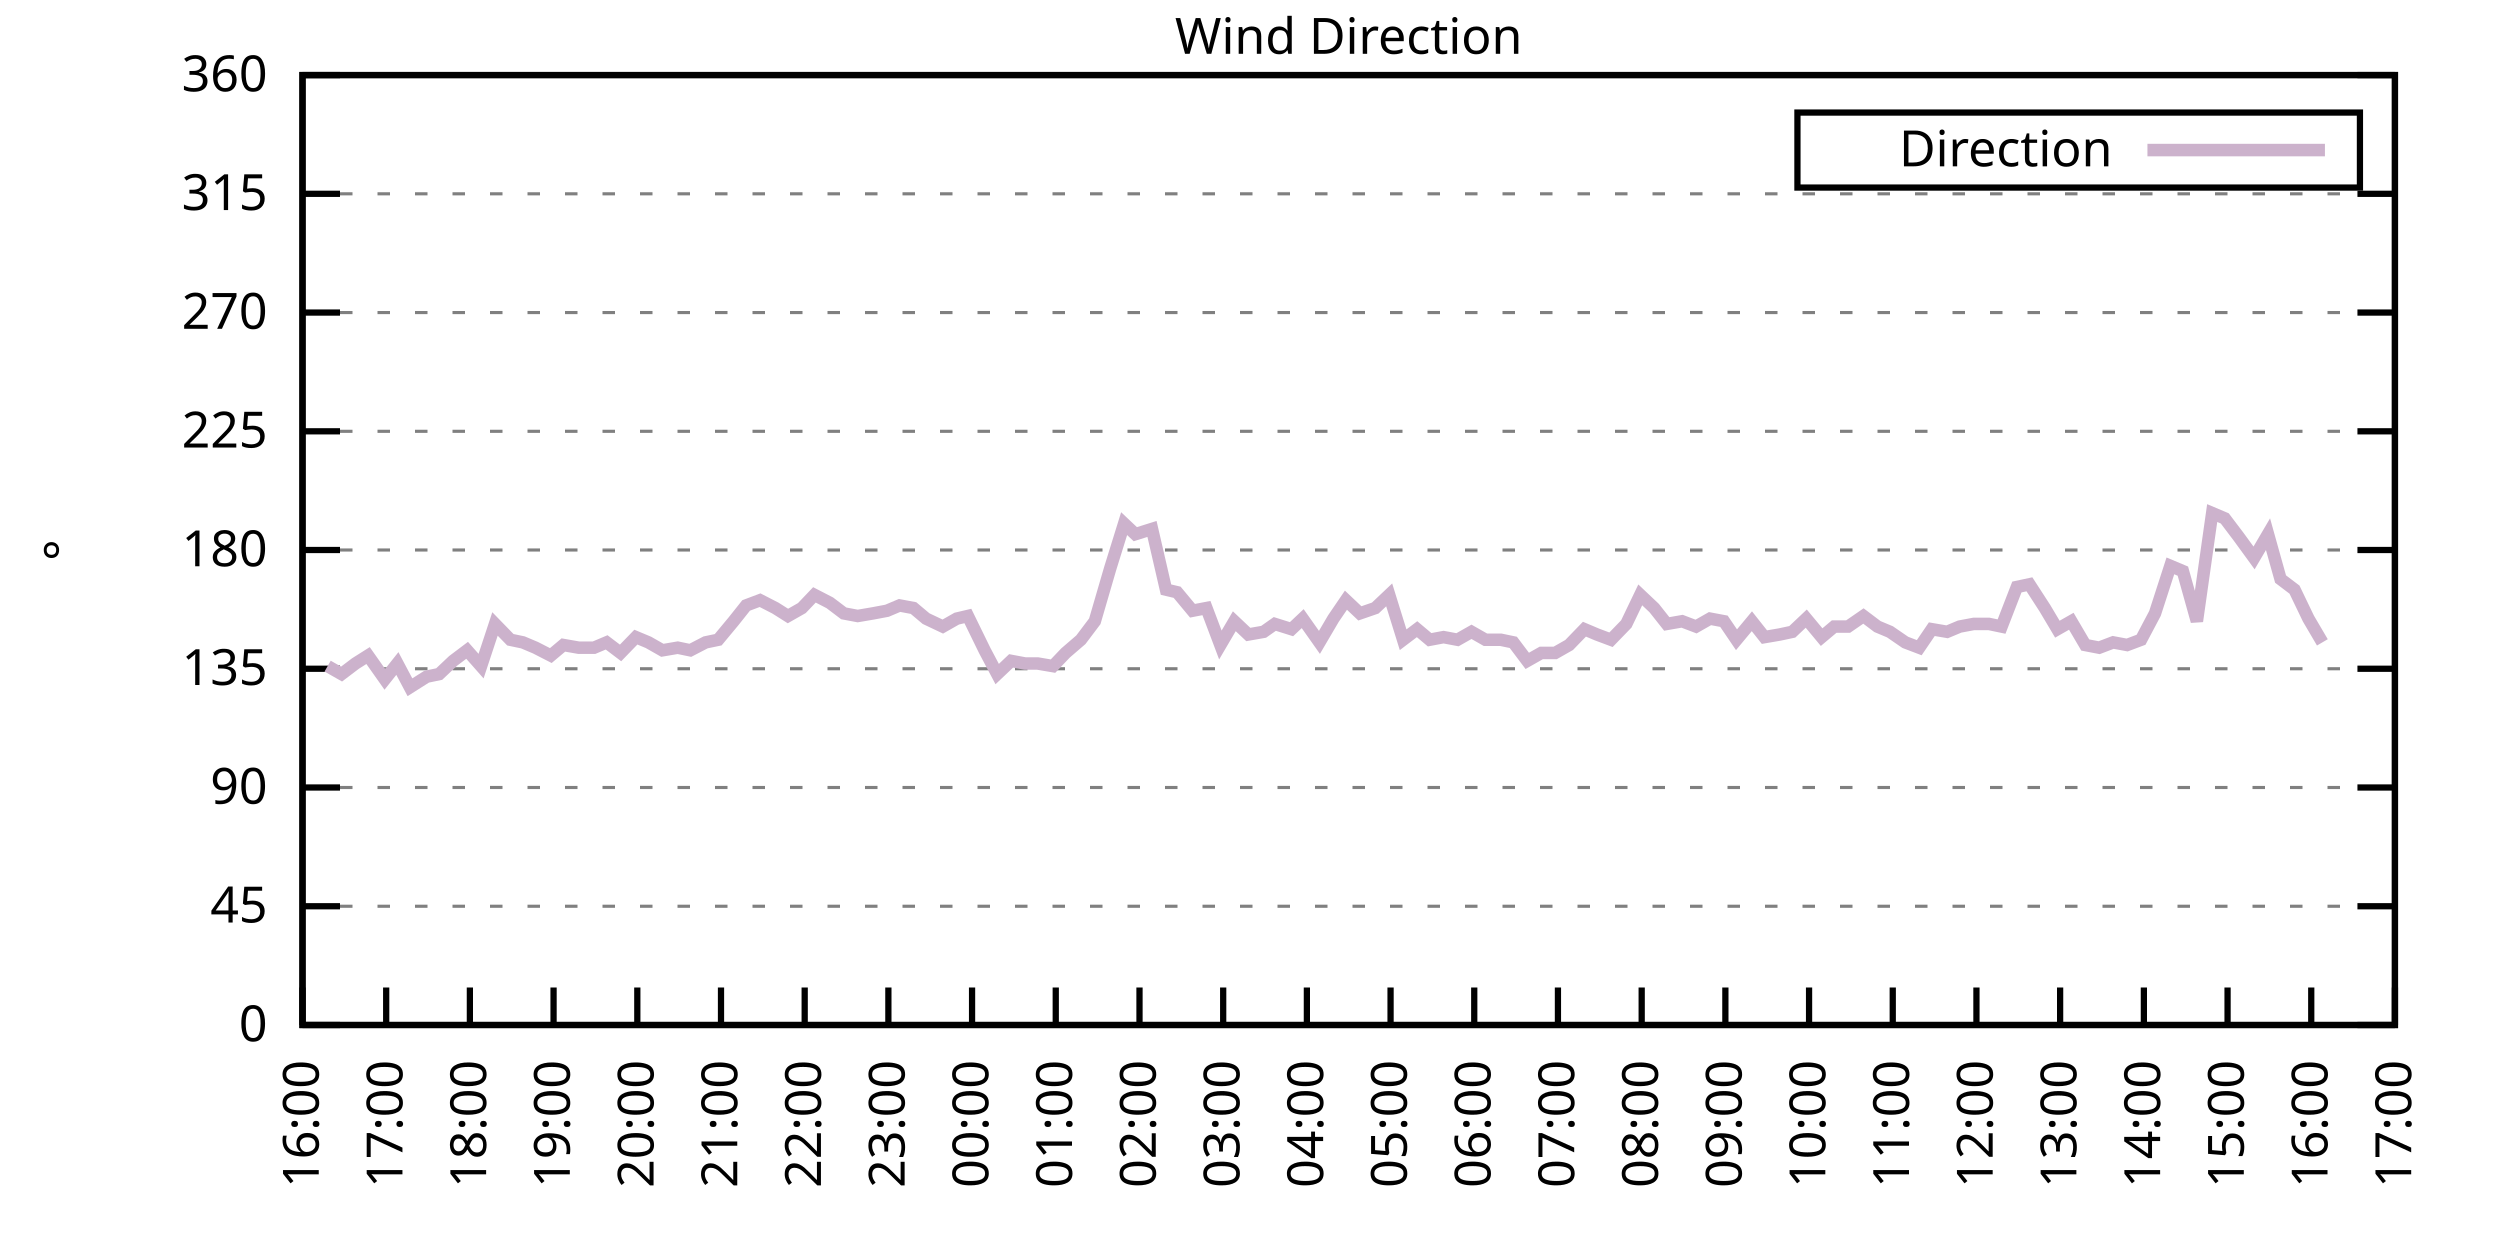
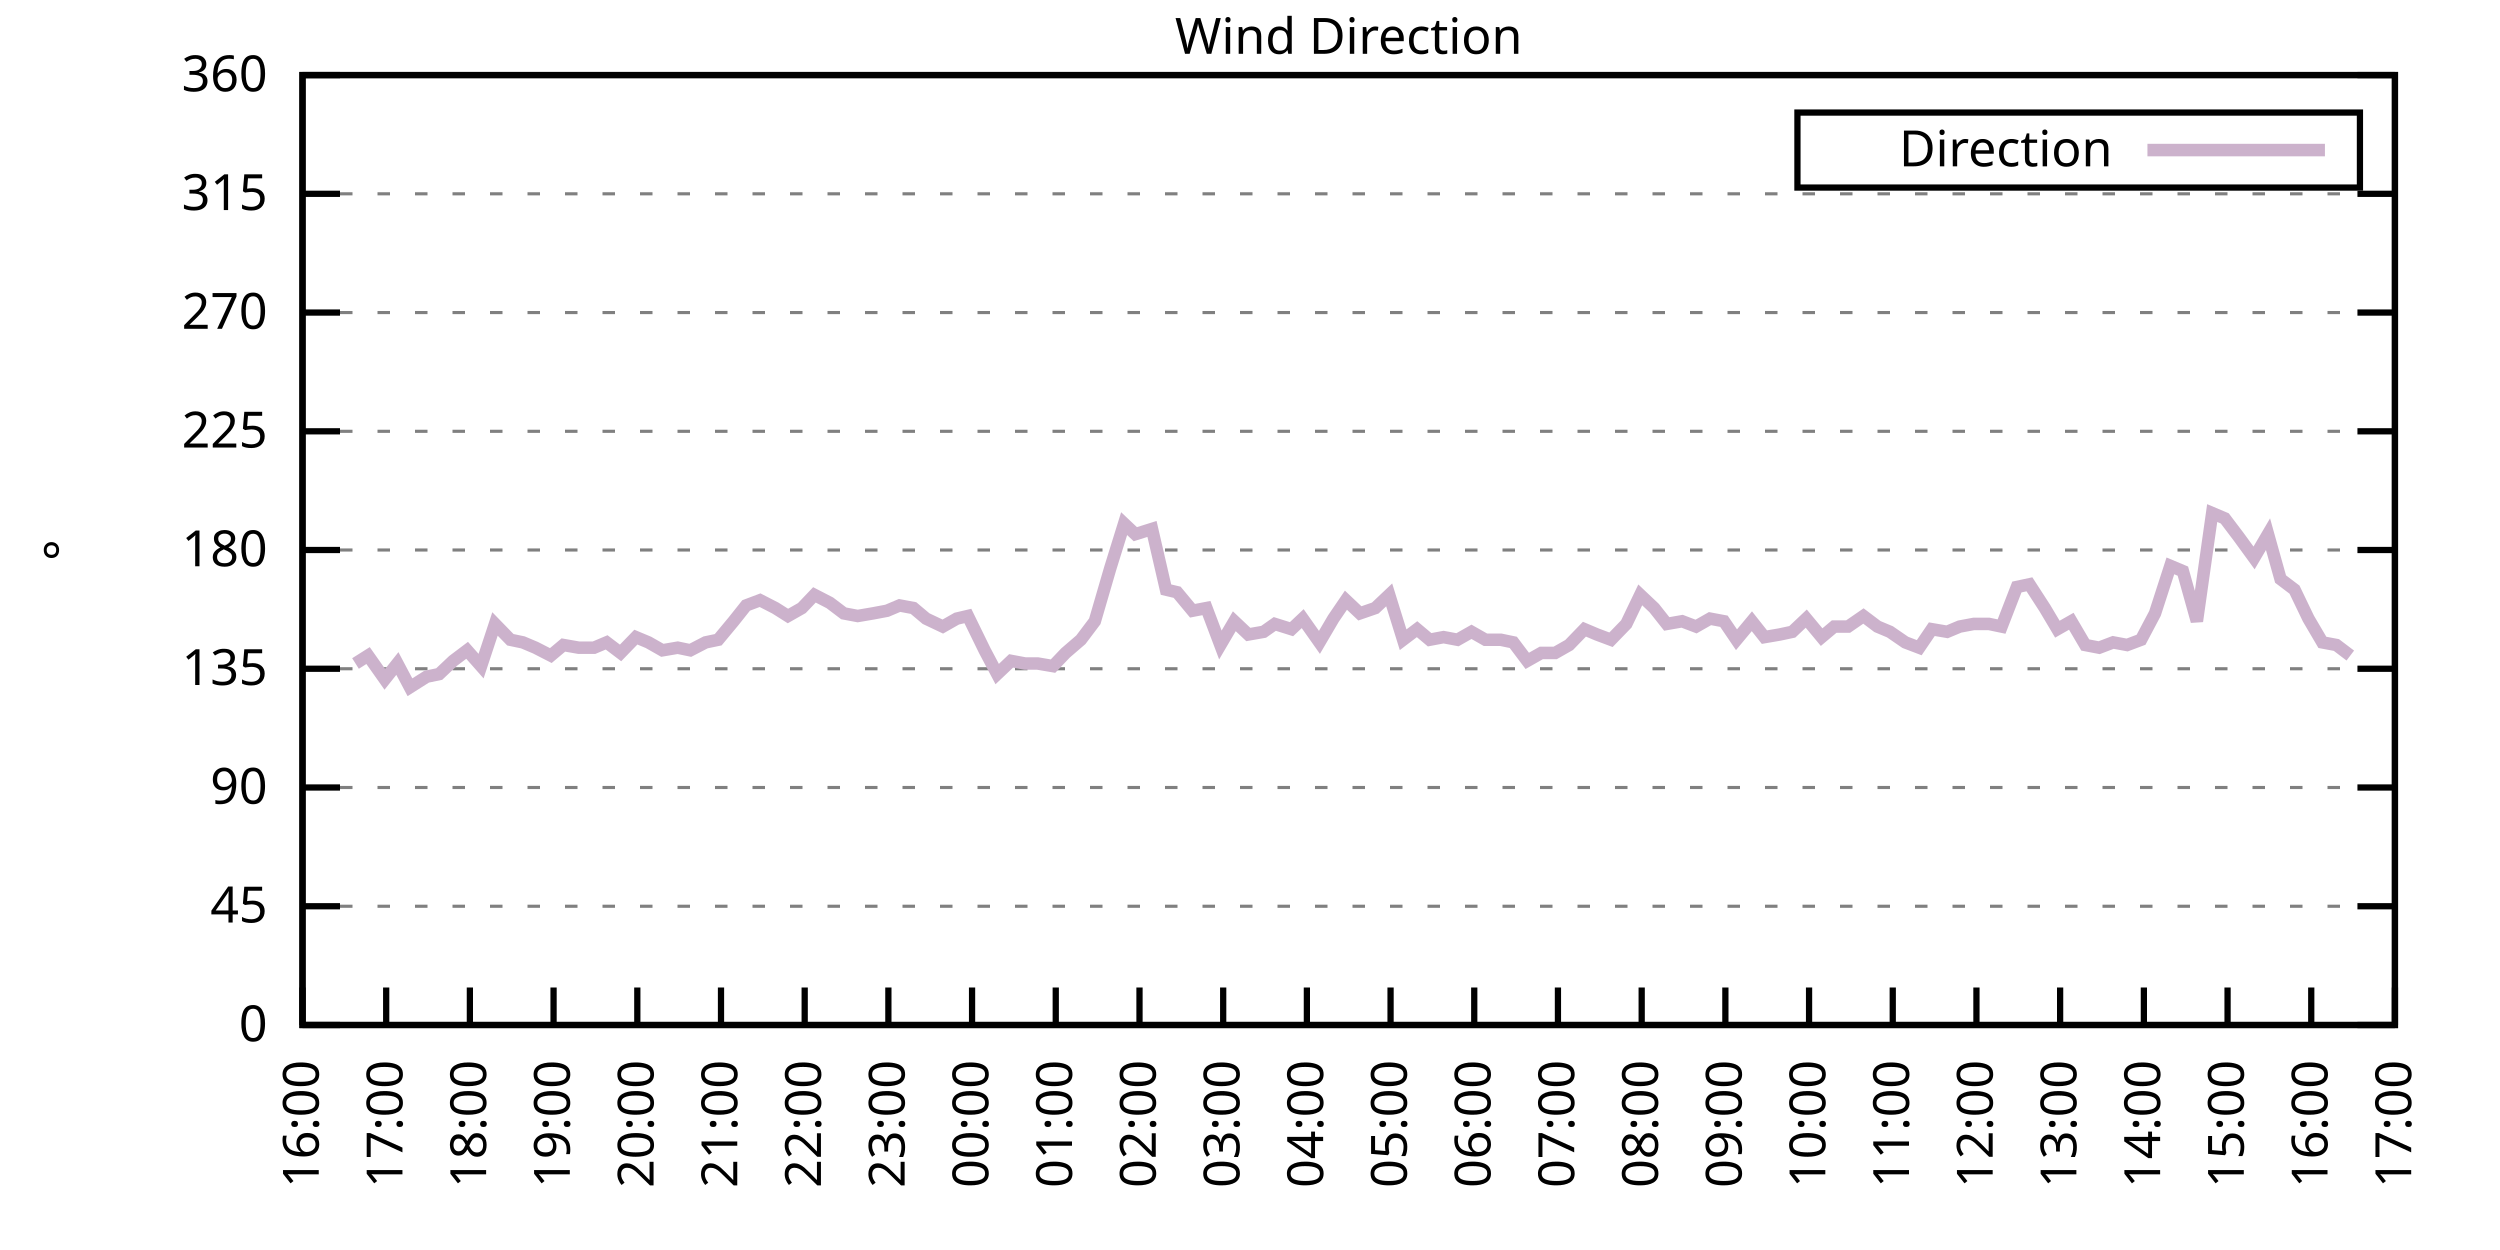
<svg xmlns="http://www.w3.org/2000/svg" xmlns:xlink="http://www.w3.org/1999/xlink" width="400" height="200" viewBox="0 0 400 200">
  <g id="gnuplot_canvas">
    <rect x="0" y="0" width="400" height="200" fill="none" />
    <defs>
      <circle id="gpDot" r="0.5" stroke-width="0.5" stroke="currentColor" />
      <path id="gpPt0" stroke-width="0.333" stroke="currentColor" d="M-1,0 h2 M0,-1 v2" />
      <path id="gpPt1" stroke-width="0.333" stroke="currentColor" d="M-1,-1 L1,1 M1,-1 L-1,1" />
      <path id="gpPt2" stroke-width="0.333" stroke="currentColor" d="M-1,0 L1,0 M0,-1 L0,1 M-1,-1 L1,1 M-1,1 L1,-1" />
      <rect id="gpPt3" stroke-width="0.333" stroke="currentColor" x="-1" y="-1" width="2" height="2" />
      <rect id="gpPt4" stroke-width="0.333" stroke="currentColor" fill="currentColor" x="-1" y="-1" width="2" height="2" />
      <circle id="gpPt5" stroke-width="0.333" stroke="currentColor" cx="0" cy="0" r="1" />
      <use xlink:href="#gpPt5" id="gpPt6" fill="currentColor" stroke="none" />
      <path id="gpPt7" stroke-width="0.333" stroke="currentColor" d="M0,-1.33 L-1.33,0.67 L1.33,0.67 z" />
      <use xlink:href="#gpPt7" id="gpPt8" fill="currentColor" stroke="none" />
      <use xlink:href="#gpPt7" id="gpPt9" stroke="currentColor" transform="rotate(180)" />
      <use xlink:href="#gpPt9" id="gpPt10" fill="currentColor" stroke="none" />
      <use xlink:href="#gpPt3" id="gpPt11" stroke="currentColor" transform="rotate(45)" />
      <use xlink:href="#gpPt11" id="gpPt12" fill="currentColor" stroke="none" />
      <path id="gpPt13" stroke-width="0.333" stroke="currentColor" d="M0,1.330 L1.265,0.411 L0.782,-1.067 L-0.782,-1.076 L-1.265,0.411 z" />
      <use xlink:href="#gpPt13" id="gpPt14" fill="currentColor" stroke="none" />
      <filter id="textbox" filterUnits="objectBoundingBox" x="0" y="0" height="1" width="1">
        <feFlood flood-color="white" flood-opacity="1" result="bgnd" />
        <feComposite in="SourceGraphic" in2="bgnd" operator="atop" />
      </filter>
      <filter id="greybox" filterUnits="objectBoundingBox" x="0" y="0" height="1" width="1">
        <feFlood flood-color="lightgrey" flood-opacity="1" result="grey" />
        <feComposite in="SourceGraphic" in2="grey" operator="atop" />
      </filter>
    </defs>
    <g fill="none" color="white" stroke="currentColor" stroke-width="1.00" stroke-linecap="butt" stroke-linejoin="miter">
</g>
    <g fill="none" color="black" stroke="currentColor" stroke-width="1.00" stroke-linecap="butt" stroke-linejoin="miter">
      <g stroke="none" shape-rendering="crispEdges">
        <polygon fill="rgb(255, 255, 255)" points="48.40,164.00 383.18,164.00 383.18,12.02 48.40,12.02 " />
      </g>
    </g>
    <g fill="none" color="black" stroke="currentColor" stroke-width="1.00" stroke-linecap="butt" stroke-linejoin="miter">
</g>
    <g fill="none" color="black" stroke="black" stroke-width="0.50" stroke-linecap="butt" stroke-linejoin="miter">
</g>
    <g fill="none" color="gray" stroke="currentColor" stroke-width="0.50" stroke-linecap="butt" stroke-linejoin="miter">
      <path stroke="gray" stroke-dasharray="2,4" class="gridline" d="M48.40,164.00 L383.19,164.00  " />
    </g>
    <g fill="none" color="gray" stroke="gray" stroke-width="1.00" stroke-linecap="butt" stroke-linejoin="miter">
</g>
    <g fill="none" color="black" stroke="currentColor" stroke-width="1.00" stroke-linecap="butt" stroke-linejoin="miter">
      <path stroke="black" d="M48.40,164.00 L54.40,164.00 M383.19,164.00 L377.19,164.00  " />
      <g transform="translate(42.80,166.60)" stroke="none" fill="black" font-family="Sans" font-size="8.00" text-anchor="end">
        <text>
          <tspan font-family="Sans"> 0</tspan>
        </text>
      </g>
    </g>
    <g fill="none" color="black" stroke="currentColor" stroke-width="1.00" stroke-linecap="butt" stroke-linejoin="miter">
</g>
    <g fill="none" color="black" stroke="black" stroke-width="0.50" stroke-linecap="butt" stroke-linejoin="miter">
</g>
    <g fill="none" color="gray" stroke="currentColor" stroke-width="0.50" stroke-linecap="butt" stroke-linejoin="miter">
      <path stroke="gray" stroke-dasharray="2,4" class="gridline" d="M48.40,145.00 L383.19,145.00  " />
    </g>
    <g fill="none" color="gray" stroke="gray" stroke-width="1.00" stroke-linecap="butt" stroke-linejoin="miter">
</g>
    <g fill="none" color="black" stroke="currentColor" stroke-width="1.00" stroke-linecap="butt" stroke-linejoin="miter">
      <path stroke="black" d="M48.40,145.00 L54.40,145.00 M383.19,145.00 L377.19,145.00  " />
      <g transform="translate(42.80,147.60)" stroke="none" fill="black" font-family="Sans" font-size="8.00" text-anchor="end">
        <text>
          <tspan font-family="Sans"> 45</tspan>
        </text>
      </g>
    </g>
    <g fill="none" color="black" stroke="currentColor" stroke-width="1.00" stroke-linecap="butt" stroke-linejoin="miter">
</g>
    <g fill="none" color="black" stroke="black" stroke-width="0.50" stroke-linecap="butt" stroke-linejoin="miter">
</g>
    <g fill="none" color="gray" stroke="currentColor" stroke-width="0.50" stroke-linecap="butt" stroke-linejoin="miter">
      <path stroke="gray" stroke-dasharray="2,4" class="gridline" d="M48.40,126.00 L383.19,126.00  " />
    </g>
    <g fill="none" color="gray" stroke="gray" stroke-width="1.00" stroke-linecap="butt" stroke-linejoin="miter">
</g>
    <g fill="none" color="black" stroke="currentColor" stroke-width="1.00" stroke-linecap="butt" stroke-linejoin="miter">
      <path stroke="black" d="M48.40,126.00 L54.40,126.00 M383.19,126.00 L377.19,126.00  " />
      <g transform="translate(42.80,128.60)" stroke="none" fill="black" font-family="Sans" font-size="8.00" text-anchor="end">
        <text>
          <tspan font-family="Sans"> 90</tspan>
        </text>
      </g>
    </g>
    <g fill="none" color="black" stroke="currentColor" stroke-width="1.00" stroke-linecap="butt" stroke-linejoin="miter">
</g>
    <g fill="none" color="black" stroke="black" stroke-width="0.50" stroke-linecap="butt" stroke-linejoin="miter">
</g>
    <g fill="none" color="gray" stroke="currentColor" stroke-width="0.50" stroke-linecap="butt" stroke-linejoin="miter">
      <path stroke="gray" stroke-dasharray="2,4" class="gridline" d="M48.40,107.00 L383.19,107.00  " />
    </g>
    <g fill="none" color="gray" stroke="gray" stroke-width="1.00" stroke-linecap="butt" stroke-linejoin="miter">
</g>
    <g fill="none" color="black" stroke="currentColor" stroke-width="1.00" stroke-linecap="butt" stroke-linejoin="miter">
      <path stroke="black" d="M48.40,107.00 L54.40,107.00 M383.19,107.00 L377.19,107.00  " />
      <g transform="translate(42.80,109.60)" stroke="none" fill="black" font-family="Sans" font-size="8.00" text-anchor="end">
        <text>
          <tspan font-family="Sans"> 135</tspan>
        </text>
      </g>
    </g>
    <g fill="none" color="black" stroke="currentColor" stroke-width="1.00" stroke-linecap="butt" stroke-linejoin="miter">
</g>
    <g fill="none" color="black" stroke="black" stroke-width="0.50" stroke-linecap="butt" stroke-linejoin="miter">
</g>
    <g fill="none" color="gray" stroke="currentColor" stroke-width="0.50" stroke-linecap="butt" stroke-linejoin="miter">
      <path stroke="gray" stroke-dasharray="2,4" class="gridline" d="M48.40,88.00 L383.19,88.00  " />
    </g>
    <g fill="none" color="gray" stroke="gray" stroke-width="1.00" stroke-linecap="butt" stroke-linejoin="miter">
</g>
    <g fill="none" color="black" stroke="currentColor" stroke-width="1.00" stroke-linecap="butt" stroke-linejoin="miter">
      <path stroke="black" d="M48.40,88.00 L54.40,88.00 M383.19,88.00 L377.19,88.00  " />
      <g transform="translate(42.80,90.60)" stroke="none" fill="black" font-family="Sans" font-size="8.00" text-anchor="end">
        <text>
          <tspan font-family="Sans"> 180</tspan>
        </text>
      </g>
    </g>
    <g fill="none" color="black" stroke="currentColor" stroke-width="1.00" stroke-linecap="butt" stroke-linejoin="miter">
</g>
    <g fill="none" color="black" stroke="black" stroke-width="0.50" stroke-linecap="butt" stroke-linejoin="miter">
</g>
    <g fill="none" color="gray" stroke="currentColor" stroke-width="0.50" stroke-linecap="butt" stroke-linejoin="miter">
      <path stroke="gray" stroke-dasharray="2,4" class="gridline" d="M48.40,69.01 L383.19,69.01  " />
    </g>
    <g fill="none" color="gray" stroke="gray" stroke-width="1.00" stroke-linecap="butt" stroke-linejoin="miter">
</g>
    <g fill="none" color="black" stroke="currentColor" stroke-width="1.00" stroke-linecap="butt" stroke-linejoin="miter">
      <path stroke="black" d="M48.40,69.01 L54.40,69.01 M383.19,69.01 L377.19,69.01  " />
      <g transform="translate(42.80,71.61)" stroke="none" fill="black" font-family="Sans" font-size="8.00" text-anchor="end">
        <text>
          <tspan font-family="Sans"> 225</tspan>
        </text>
      </g>
    </g>
    <g fill="none" color="black" stroke="currentColor" stroke-width="1.00" stroke-linecap="butt" stroke-linejoin="miter">
</g>
    <g fill="none" color="black" stroke="black" stroke-width="0.50" stroke-linecap="butt" stroke-linejoin="miter">
</g>
    <g fill="none" color="gray" stroke="currentColor" stroke-width="0.50" stroke-linecap="butt" stroke-linejoin="miter">
      <path stroke="gray" stroke-dasharray="2,4" class="gridline" d="M48.40,50.01 L383.19,50.01  " />
    </g>
    <g fill="none" color="gray" stroke="gray" stroke-width="1.00" stroke-linecap="butt" stroke-linejoin="miter">
</g>
    <g fill="none" color="black" stroke="currentColor" stroke-width="1.00" stroke-linecap="butt" stroke-linejoin="miter">
      <path stroke="black" d="M48.40,50.01 L54.40,50.01 M383.19,50.01 L377.19,50.01  " />
      <g transform="translate(42.80,52.61)" stroke="none" fill="black" font-family="Sans" font-size="8.00" text-anchor="end">
        <text>
          <tspan font-family="Sans"> 270</tspan>
        </text>
      </g>
    </g>
    <g fill="none" color="black" stroke="currentColor" stroke-width="1.00" stroke-linecap="butt" stroke-linejoin="miter">
</g>
    <g fill="none" color="black" stroke="black" stroke-width="0.50" stroke-linecap="butt" stroke-linejoin="miter">
</g>
    <g fill="none" color="gray" stroke="currentColor" stroke-width="0.50" stroke-linecap="butt" stroke-linejoin="miter">
      <path stroke="gray" stroke-dasharray="2,4" class="gridline" d="M48.40,31.01 L383.19,31.01  " />
    </g>
    <g fill="none" color="gray" stroke="gray" stroke-width="1.00" stroke-linecap="butt" stroke-linejoin="miter">
</g>
    <g fill="none" color="black" stroke="currentColor" stroke-width="1.00" stroke-linecap="butt" stroke-linejoin="miter">
      <path stroke="black" d="M48.40,31.01 L54.40,31.01 M383.19,31.01 L377.19,31.01  " />
      <g transform="translate(42.80,33.61)" stroke="none" fill="black" font-family="Sans" font-size="8.00" text-anchor="end">
        <text>
          <tspan font-family="Sans"> 315</tspan>
        </text>
      </g>
    </g>
    <g fill="none" color="black" stroke="currentColor" stroke-width="1.00" stroke-linecap="butt" stroke-linejoin="miter">
</g>
    <g fill="none" color="black" stroke="black" stroke-width="0.50" stroke-linecap="butt" stroke-linejoin="miter">
</g>
    <g fill="none" color="gray" stroke="currentColor" stroke-width="0.50" stroke-linecap="butt" stroke-linejoin="miter">
      <path stroke="gray" stroke-dasharray="2,4" class="gridline" d="M48.40,12.01 L383.19,12.01  " />
    </g>
    <g fill="none" color="gray" stroke="gray" stroke-width="1.00" stroke-linecap="butt" stroke-linejoin="miter">
</g>
    <g fill="none" color="black" stroke="currentColor" stroke-width="1.00" stroke-linecap="butt" stroke-linejoin="miter">
      <path stroke="black" d="M48.40,12.01 L54.40,12.01 M383.19,12.01 L377.19,12.01  " />
      <g transform="translate(42.80,14.61)" stroke="none" fill="black" font-family="Sans" font-size="8.00" text-anchor="end">
        <text>
          <tspan font-family="Sans"> 360</tspan>
        </text>
      </g>
    </g>
    <g fill="none" color="black" stroke="currentColor" stroke-width="1.00" stroke-linecap="butt" stroke-linejoin="miter">
      <path stroke="black" d="M48.40,164.00 L48.40,158.00  " />
      <g transform="translate(51.00,169.60) rotate(270.00)" stroke="none" fill="black" font-family="Sans" font-size="8.00" text-anchor="end">
        <text>
          <tspan font-family="Sans">16:00</tspan>
        </text>
      </g>
    </g>
    <g fill="none" color="black" stroke="currentColor" stroke-width="1.00" stroke-linecap="butt" stroke-linejoin="miter">
      <path stroke="black" d="M61.79,164.00 L61.79,158.00  " />
      <g transform="translate(64.39,169.60) rotate(270.00)" stroke="none" fill="black" font-family="Sans" font-size="8.00" text-anchor="end">
        <text>
          <tspan font-family="Sans">17:00</tspan>
        </text>
      </g>
    </g>
    <g fill="none" color="black" stroke="currentColor" stroke-width="1.00" stroke-linecap="butt" stroke-linejoin="miter">
      <path stroke="black" d="M75.18,164.00 L75.18,158.00  " />
      <g transform="translate(77.78,169.60) rotate(270.00)" stroke="none" fill="black" font-family="Sans" font-size="8.00" text-anchor="end">
        <text>
          <tspan font-family="Sans">18:00</tspan>
        </text>
      </g>
    </g>
    <g fill="none" color="black" stroke="currentColor" stroke-width="1.00" stroke-linecap="butt" stroke-linejoin="miter">
      <path stroke="black" d="M88.57,164.00 L88.57,158.00  " />
      <g transform="translate(91.17,169.60) rotate(270.00)" stroke="none" fill="black" font-family="Sans" font-size="8.00" text-anchor="end">
        <text>
          <tspan font-family="Sans">19:00</tspan>
        </text>
      </g>
    </g>
    <g fill="none" color="black" stroke="currentColor" stroke-width="1.00" stroke-linecap="butt" stroke-linejoin="miter">
      <path stroke="black" d="M101.97,164.00 L101.97,158.00  " />
      <g transform="translate(104.57,169.60) rotate(270.00)" stroke="none" fill="black" font-family="Sans" font-size="8.00" text-anchor="end">
        <text>
          <tspan font-family="Sans">20:00</tspan>
        </text>
      </g>
    </g>
    <g fill="none" color="black" stroke="currentColor" stroke-width="1.00" stroke-linecap="butt" stroke-linejoin="miter">
      <path stroke="black" d="M115.36,164.00 L115.36,158.00  " />
      <g transform="translate(117.96,169.60) rotate(270.00)" stroke="none" fill="black" font-family="Sans" font-size="8.00" text-anchor="end">
        <text>
          <tspan font-family="Sans">21:00</tspan>
        </text>
      </g>
    </g>
    <g fill="none" color="black" stroke="currentColor" stroke-width="1.00" stroke-linecap="butt" stroke-linejoin="miter">
      <path stroke="black" d="M128.75,164.00 L128.75,158.00  " />
      <g transform="translate(131.35,169.60) rotate(270.00)" stroke="none" fill="black" font-family="Sans" font-size="8.00" text-anchor="end">
        <text>
          <tspan font-family="Sans">22:00</tspan>
        </text>
      </g>
    </g>
    <g fill="none" color="black" stroke="currentColor" stroke-width="1.00" stroke-linecap="butt" stroke-linejoin="miter">
      <path stroke="black" d="M142.14,164.00 L142.14,158.00  " />
      <g transform="translate(144.74,169.60) rotate(270.00)" stroke="none" fill="black" font-family="Sans" font-size="8.00" text-anchor="end">
        <text>
          <tspan font-family="Sans">23:00</tspan>
        </text>
      </g>
    </g>
    <g fill="none" color="black" stroke="currentColor" stroke-width="1.00" stroke-linecap="butt" stroke-linejoin="miter">
      <path stroke="black" d="M155.53,164.00 L155.53,158.00  " />
      <g transform="translate(158.13,169.60) rotate(270.00)" stroke="none" fill="black" font-family="Sans" font-size="8.00" text-anchor="end">
        <text>
          <tspan font-family="Sans">00:00</tspan>
        </text>
      </g>
    </g>
    <g fill="none" color="black" stroke="currentColor" stroke-width="1.00" stroke-linecap="butt" stroke-linejoin="miter">
      <path stroke="black" d="M168.92,164.00 L168.92,158.00  " />
      <g transform="translate(171.52,169.60) rotate(270.00)" stroke="none" fill="black" font-family="Sans" font-size="8.00" text-anchor="end">
        <text>
          <tspan font-family="Sans">01:00</tspan>
        </text>
      </g>
    </g>
    <g fill="none" color="black" stroke="currentColor" stroke-width="1.00" stroke-linecap="butt" stroke-linejoin="miter">
      <path stroke="black" d="M182.32,164.00 L182.32,158.00  " />
      <g transform="translate(184.92,169.60) rotate(270.00)" stroke="none" fill="black" font-family="Sans" font-size="8.00" text-anchor="end">
        <text>
          <tspan font-family="Sans">02:00</tspan>
        </text>
      </g>
    </g>
    <g fill="none" color="black" stroke="currentColor" stroke-width="1.00" stroke-linecap="butt" stroke-linejoin="miter">
      <path stroke="black" d="M195.71,164.00 L195.71,158.00  " />
      <g transform="translate(198.31,169.60) rotate(270.00)" stroke="none" fill="black" font-family="Sans" font-size="8.00" text-anchor="end">
        <text>
          <tspan font-family="Sans">03:00</tspan>
        </text>
      </g>
    </g>
    <g fill="none" color="black" stroke="currentColor" stroke-width="1.00" stroke-linecap="butt" stroke-linejoin="miter">
      <path stroke="black" d="M209.10,164.00 L209.10,158.00  " />
      <g transform="translate(211.70,169.60) rotate(270.00)" stroke="none" fill="black" font-family="Sans" font-size="8.00" text-anchor="end">
        <text>
          <tspan font-family="Sans">04:00</tspan>
        </text>
      </g>
    </g>
    <g fill="none" color="black" stroke="currentColor" stroke-width="1.00" stroke-linecap="butt" stroke-linejoin="miter">
      <path stroke="black" d="M222.49,164.00 L222.49,158.00  " />
      <g transform="translate(225.09,169.60) rotate(270.00)" stroke="none" fill="black" font-family="Sans" font-size="8.00" text-anchor="end">
        <text>
          <tspan font-family="Sans">05:00</tspan>
        </text>
      </g>
    </g>
    <g fill="none" color="black" stroke="currentColor" stroke-width="1.00" stroke-linecap="butt" stroke-linejoin="miter">
      <path stroke="black" d="M235.88,164.00 L235.88,158.00  " />
      <g transform="translate(238.48,169.60) rotate(270.00)" stroke="none" fill="black" font-family="Sans" font-size="8.00" text-anchor="end">
        <text>
          <tspan font-family="Sans">06:00</tspan>
        </text>
      </g>
    </g>
    <g fill="none" color="black" stroke="currentColor" stroke-width="1.00" stroke-linecap="butt" stroke-linejoin="miter">
      <path stroke="black" d="M249.27,164.00 L249.27,158.00  " />
      <g transform="translate(251.87,169.60) rotate(270.00)" stroke="none" fill="black" font-family="Sans" font-size="8.00" text-anchor="end">
        <text>
          <tspan font-family="Sans">07:00</tspan>
        </text>
      </g>
    </g>
    <g fill="none" color="black" stroke="currentColor" stroke-width="1.00" stroke-linecap="butt" stroke-linejoin="miter">
      <path stroke="black" d="M262.67,164.00 L262.67,158.00  " />
      <g transform="translate(265.27,169.60) rotate(270.00)" stroke="none" fill="black" font-family="Sans" font-size="8.00" text-anchor="end">
        <text>
          <tspan font-family="Sans">08:00</tspan>
        </text>
      </g>
    </g>
    <g fill="none" color="black" stroke="currentColor" stroke-width="1.00" stroke-linecap="butt" stroke-linejoin="miter">
      <path stroke="black" d="M276.06,164.00 L276.06,158.00  " />
      <g transform="translate(278.66,169.60) rotate(270.00)" stroke="none" fill="black" font-family="Sans" font-size="8.00" text-anchor="end">
        <text>
          <tspan font-family="Sans">09:00</tspan>
        </text>
      </g>
    </g>
    <g fill="none" color="black" stroke="currentColor" stroke-width="1.00" stroke-linecap="butt" stroke-linejoin="miter">
      <path stroke="black" d="M289.45,164.00 L289.45,158.00  " />
      <g transform="translate(292.05,169.60) rotate(270.00)" stroke="none" fill="black" font-family="Sans" font-size="8.00" text-anchor="end">
        <text>
          <tspan font-family="Sans">10:00</tspan>
        </text>
      </g>
    </g>
    <g fill="none" color="black" stroke="currentColor" stroke-width="1.00" stroke-linecap="butt" stroke-linejoin="miter">
      <path stroke="black" d="M302.84,164.00 L302.84,158.00  " />
      <g transform="translate(305.44,169.60) rotate(270.00)" stroke="none" fill="black" font-family="Sans" font-size="8.00" text-anchor="end">
        <text>
          <tspan font-family="Sans">11:00</tspan>
        </text>
      </g>
    </g>
    <g fill="none" color="black" stroke="currentColor" stroke-width="1.00" stroke-linecap="butt" stroke-linejoin="miter">
      <path stroke="black" d="M316.23,164.00 L316.23,158.00  " />
      <g transform="translate(318.83,169.60) rotate(270.00)" stroke="none" fill="black" font-family="Sans" font-size="8.00" text-anchor="end">
        <text>
          <tspan font-family="Sans">12:00</tspan>
        </text>
      </g>
    </g>
    <g fill="none" color="black" stroke="currentColor" stroke-width="1.00" stroke-linecap="butt" stroke-linejoin="miter">
      <path stroke="black" d="M329.62,164.00 L329.62,158.00  " />
      <g transform="translate(332.22,169.60) rotate(270.00)" stroke="none" fill="black" font-family="Sans" font-size="8.00" text-anchor="end">
        <text>
          <tspan font-family="Sans">13:00</tspan>
        </text>
      </g>
    </g>
    <g fill="none" color="black" stroke="currentColor" stroke-width="1.00" stroke-linecap="butt" stroke-linejoin="miter">
      <path stroke="black" d="M343.02,164.00 L343.02,158.00  " />
      <g transform="translate(345.62,169.60) rotate(270.00)" stroke="none" fill="black" font-family="Sans" font-size="8.00" text-anchor="end">
        <text>
          <tspan font-family="Sans">14:00</tspan>
        </text>
      </g>
    </g>
    <g fill="none" color="black" stroke="currentColor" stroke-width="1.00" stroke-linecap="butt" stroke-linejoin="miter">
      <path stroke="black" d="M356.41,164.00 L356.41,158.00  " />
      <g transform="translate(359.01,169.60) rotate(270.00)" stroke="none" fill="black" font-family="Sans" font-size="8.00" text-anchor="end">
        <text>
          <tspan font-family="Sans">15:00</tspan>
        </text>
      </g>
    </g>
    <g fill="none" color="black" stroke="currentColor" stroke-width="1.00" stroke-linecap="butt" stroke-linejoin="miter">
      <path stroke="black" d="M369.80,164.00 L369.80,158.00  " />
      <g transform="translate(372.40,169.60) rotate(270.00)" stroke="none" fill="black" font-family="Sans" font-size="8.00" text-anchor="end">
        <text>
          <tspan font-family="Sans">16:00</tspan>
        </text>
      </g>
    </g>
    <g fill="none" color="black" stroke="currentColor" stroke-width="1.00" stroke-linecap="butt" stroke-linejoin="miter">
      <path stroke="black" d="M383.19,164.00 L383.19,158.00  " />
      <g transform="translate(385.79,169.60) rotate(270.00)" stroke="none" fill="black" font-family="Sans" font-size="8.00" text-anchor="end">
        <text>
          <tspan font-family="Sans">17:00</tspan>
        </text>
      </g>
    </g>
    <g fill="none" color="black" stroke="currentColor" stroke-width="1.00" stroke-linecap="butt" stroke-linejoin="miter">
</g>
    <g fill="none" color="black" stroke="currentColor" stroke-width="1.00" stroke-linecap="butt" stroke-linejoin="miter">
      <path stroke="black" d="M48.40,12.01 L48.40,164.00 L383.19,164.00 L383.19,12.01 L48.40,12.01 Z  " />
    </g>
    <g fill="none" color="black" stroke="currentColor" stroke-width="1.00" stroke-linecap="butt" stroke-linejoin="miter">
</g>
    <g fill="none" color="black" stroke="currentColor" stroke-width="1.00" stroke-linecap="butt" stroke-linejoin="miter">
      <path stroke="black" d="M287.59,30.01 L287.59,18.01 L377.59,18.01 L377.59,30.01 L287.59,30.01 Z  " />
    </g>
    <g id="Wind_direction_plot_1">
      <g fill="none" color="white" stroke="black" stroke-width="2.00" stroke-linecap="butt" stroke-linejoin="miter">
</g>
      <g fill="none" color="black" stroke="currentColor" stroke-width="2.00" stroke-linecap="butt" stroke-linejoin="miter">
        <g transform="translate(337.99,26.61)" stroke="none" fill="black" font-family="Sans" font-size="8.00" text-anchor="end">
          <text>
            <tspan font-family="Sans">Direction</tspan>
          </text>
        </g>
      </g>
      <g fill="none" color="black" stroke="currentColor" stroke-width="2.00" stroke-linecap="butt" stroke-linejoin="miter">
-         <path stroke="rgb(204, 178, 204)" d="M343.59,24.01 L371.99,24.01 M52.42,106.58 L54.65,107.85 L56.88,106.16 L58.89,104.89 L61.57,108.69 L63.58,106.16   L65.59,109.96 L68.26,108.27 L70.27,107.85 L72.50,105.74 L74.74,104.05 L76.97,106.58 L79.20,99.83 L81.66,102.36   L83.66,102.78 L85.67,103.63 L88.13,104.89 L90.14,103.20 L92.59,103.63 L95.05,103.63 L97.06,102.78 L99.29,104.47   L101.74,101.94 L103.75,102.78 L105.98,104.05 L108.44,103.63 L110.45,104.05 L112.90,102.78 L114.91,102.36 L117.37,99.40   L119.38,96.87 L121.61,96.03 L124.06,97.29 L126.07,98.56 L128.30,97.29 L130.31,95.18 L132.77,96.45 L135.00,98.14   L137.23,98.56 L139.69,98.14 L141.92,97.72 L143.93,96.87 L146.16,97.29 L148.17,98.98 L150.85,100.25 L153.08,98.98   L154.86,98.56 L157.54,104.05 L159.55,107.85 L161.78,105.74 L164.01,106.16 L166.02,106.16 L168.48,106.58 L170.49,104.47   L172.94,102.36 L175.17,99.40 L177.63,90.96 L179.86,83.78 L181.65,85.47 L184.32,84.63 L186.56,94.34 L188.34,94.76   L190.80,97.72 L193.03,97.29 L195.26,103.20 L197.49,99.40 L199.73,101.52 L202.18,101.09 L203.97,99.83 L206.64,100.67   L208.43,98.98 L211.11,102.78 L213.34,98.98 L215.35,96.03 L217.58,98.14 L220.04,97.29 L222.27,95.18 L224.50,102.36   L226.73,100.67 L228.74,102.36 L230.97,101.94 L233.20,102.36 L235.44,101.09 L237.67,102.36 L240.12,102.36 L242.13,102.78   L244.36,105.74 L246.60,104.47 L248.83,104.47 L251.06,103.20 L253.51,100.67 L255.52,101.52 L257.76,102.36 L260.21,99.83   L262.44,95.18 L264.67,97.29 L266.68,99.83 L269.14,99.40 L271.37,100.25 L273.60,98.98 L275.83,99.40 L277.84,102.36   L280.30,99.40 L282.31,101.94 L284.76,101.52 L286.77,101.09 L289.00,98.98 L291.46,101.94 L293.47,100.25 L295.70,100.25   L298.15,98.56 L300.39,100.25 L302.39,101.09 L304.85,102.78 L307.08,103.63 L309.09,100.67 L311.54,101.09 L313.55,100.25   L315.79,99.83 L318.24,99.83 L320.25,100.25 L322.70,93.92 L324.71,93.49 L327.17,97.29 L329.18,100.67 L331.41,99.40   L333.64,103.20 L335.87,103.63 L338.10,102.78 L340.34,103.20 L342.57,102.36 L344.80,98.14 L347.26,90.54 L349.26,91.38   L351.50,99.40 L353.95,82.09 L355.96,82.94 L358.19,85.89 L360.65,89.27 L362.88,85.47 L364.89,92.65 L367.12,94.34   L369.35,98.98 L371.58,102.78  " />
+         <path stroke="rgb(204, 178, 204)" d="M343.59,24.01 L371.99,24.01 M56.88,106.16 L58.89,104.89 L61.57,108.69 L63.58,106.16 L65.59,109.96 L68.26,108.27   L70.27,107.85 L72.50,105.74 L74.74,104.05 L76.97,106.58 L79.20,99.83 L81.66,102.36 L83.66,102.78 L85.67,103.63   L88.13,104.89 L90.14,103.20 L92.59,103.63 L95.05,103.63 L97.06,102.78 L99.29,104.47 L101.74,101.94 L103.75,102.78   L105.98,104.05 L108.44,103.63 L110.45,104.05 L112.90,102.78 L114.91,102.36 L117.37,99.40 L119.38,96.87 L121.61,96.03   L124.06,97.29 L126.07,98.56 L128.30,97.29 L130.31,95.18 L132.77,96.45 L135.00,98.14 L137.23,98.56 L139.69,98.14   L141.92,97.72 L143.93,96.87 L146.16,97.29 L148.17,98.98 L150.85,100.25 L153.08,98.98 L154.86,98.56 L157.54,104.05   L159.55,107.85 L161.78,105.74 L164.01,106.16 L166.02,106.16 L168.48,106.58 L170.49,104.47 L172.94,102.36 L175.17,99.40   L177.63,90.96 L179.86,83.78 L181.65,85.47 L184.32,84.63 L186.56,94.34 L188.34,94.76 L190.80,97.72 L193.03,97.29   L195.26,103.20 L197.49,99.40 L199.73,101.52 L202.18,101.09 L203.97,99.83 L206.64,100.67 L208.43,98.98 L211.11,102.78   L213.34,98.98 L215.35,96.03 L217.58,98.14 L220.04,97.29 L222.27,95.18 L224.50,102.36 L226.73,100.67 L228.74,102.36   L230.97,101.94 L233.20,102.36 L235.44,101.09 L237.67,102.36 L240.12,102.36 L242.13,102.78 L244.36,105.74 L246.60,104.47   L248.83,104.47 L251.06,103.20 L253.51,100.67 L255.52,101.52 L257.76,102.36 L260.21,99.83 L262.44,95.18 L264.67,97.29   L266.68,99.83 L269.14,99.40 L271.37,100.25 L273.60,98.98 L275.83,99.40 L277.84,102.36 L280.30,99.40 L282.31,101.94   L284.76,101.52 L286.77,101.09 L289.00,98.98 L291.46,101.94 L293.47,100.25 L295.70,100.25 L298.15,98.56 L300.39,100.25   L302.39,101.09 L304.85,102.78 L307.08,103.63 L309.09,100.67 L311.54,101.09 L313.55,100.25 L315.79,99.83 L318.24,99.83   L320.25,100.25 L322.70,93.92 L324.71,93.49 L327.17,97.29 L329.18,100.67 L331.41,99.40 L333.64,103.20 L335.87,103.63   L338.10,102.78 L340.34,103.20 L342.57,102.36 L344.80,98.14 L347.26,90.54 L349.26,91.38 L351.50,99.40 L353.95,82.09   L355.96,82.94 L358.19,85.89 L360.65,89.27 L362.88,85.47 L364.89,92.65 L367.12,94.34 L369.35,98.98 L371.58,102.78   L373.82,103.20 L376.05,104.89  " />
      </g>
    </g>
    <g fill="none" color="black" stroke="currentColor" stroke-width="2.00" stroke-linecap="butt" stroke-linejoin="miter">
</g>
    <g fill="none" color="black" stroke="black" stroke-width="1.00" stroke-linecap="butt" stroke-linejoin="miter">
</g>
    <g fill="none" color="black" stroke="currentColor" stroke-width="1.00" stroke-linecap="butt" stroke-linejoin="miter">
      <path stroke="black" d="M48.40,12.01 L48.40,164.00 L383.19,164.00 L383.19,12.01 L48.40,12.01 Z  " />
      <g transform="translate(12.80,88.01) rotate(270.00)" stroke="none" fill="black" font-family="Sans" font-size="8.00" text-anchor="middle">
        <text>
          <tspan font-family="Sans">°</tspan>
        </text>
      </g>
    </g>
    <g fill="none" color="black" stroke="currentColor" stroke-width="1.00" stroke-linecap="butt" stroke-linejoin="miter">
</g>
    <g fill="none" color="black" stroke="currentColor" stroke-width="1.00" stroke-linecap="butt" stroke-linejoin="miter">
      <g transform="translate(215.79,8.61)" stroke="none" fill="black" font-family="Sans" font-size="8.00" text-anchor="middle">
        <text>
          <tspan font-family="Sans">Wind Direction</tspan>
        </text>
      </g>
    </g>
    <g fill="none" color="black" stroke="currentColor" stroke-width="1.00" stroke-linecap="butt" stroke-linejoin="miter">
</g>
  </g>
</svg>
